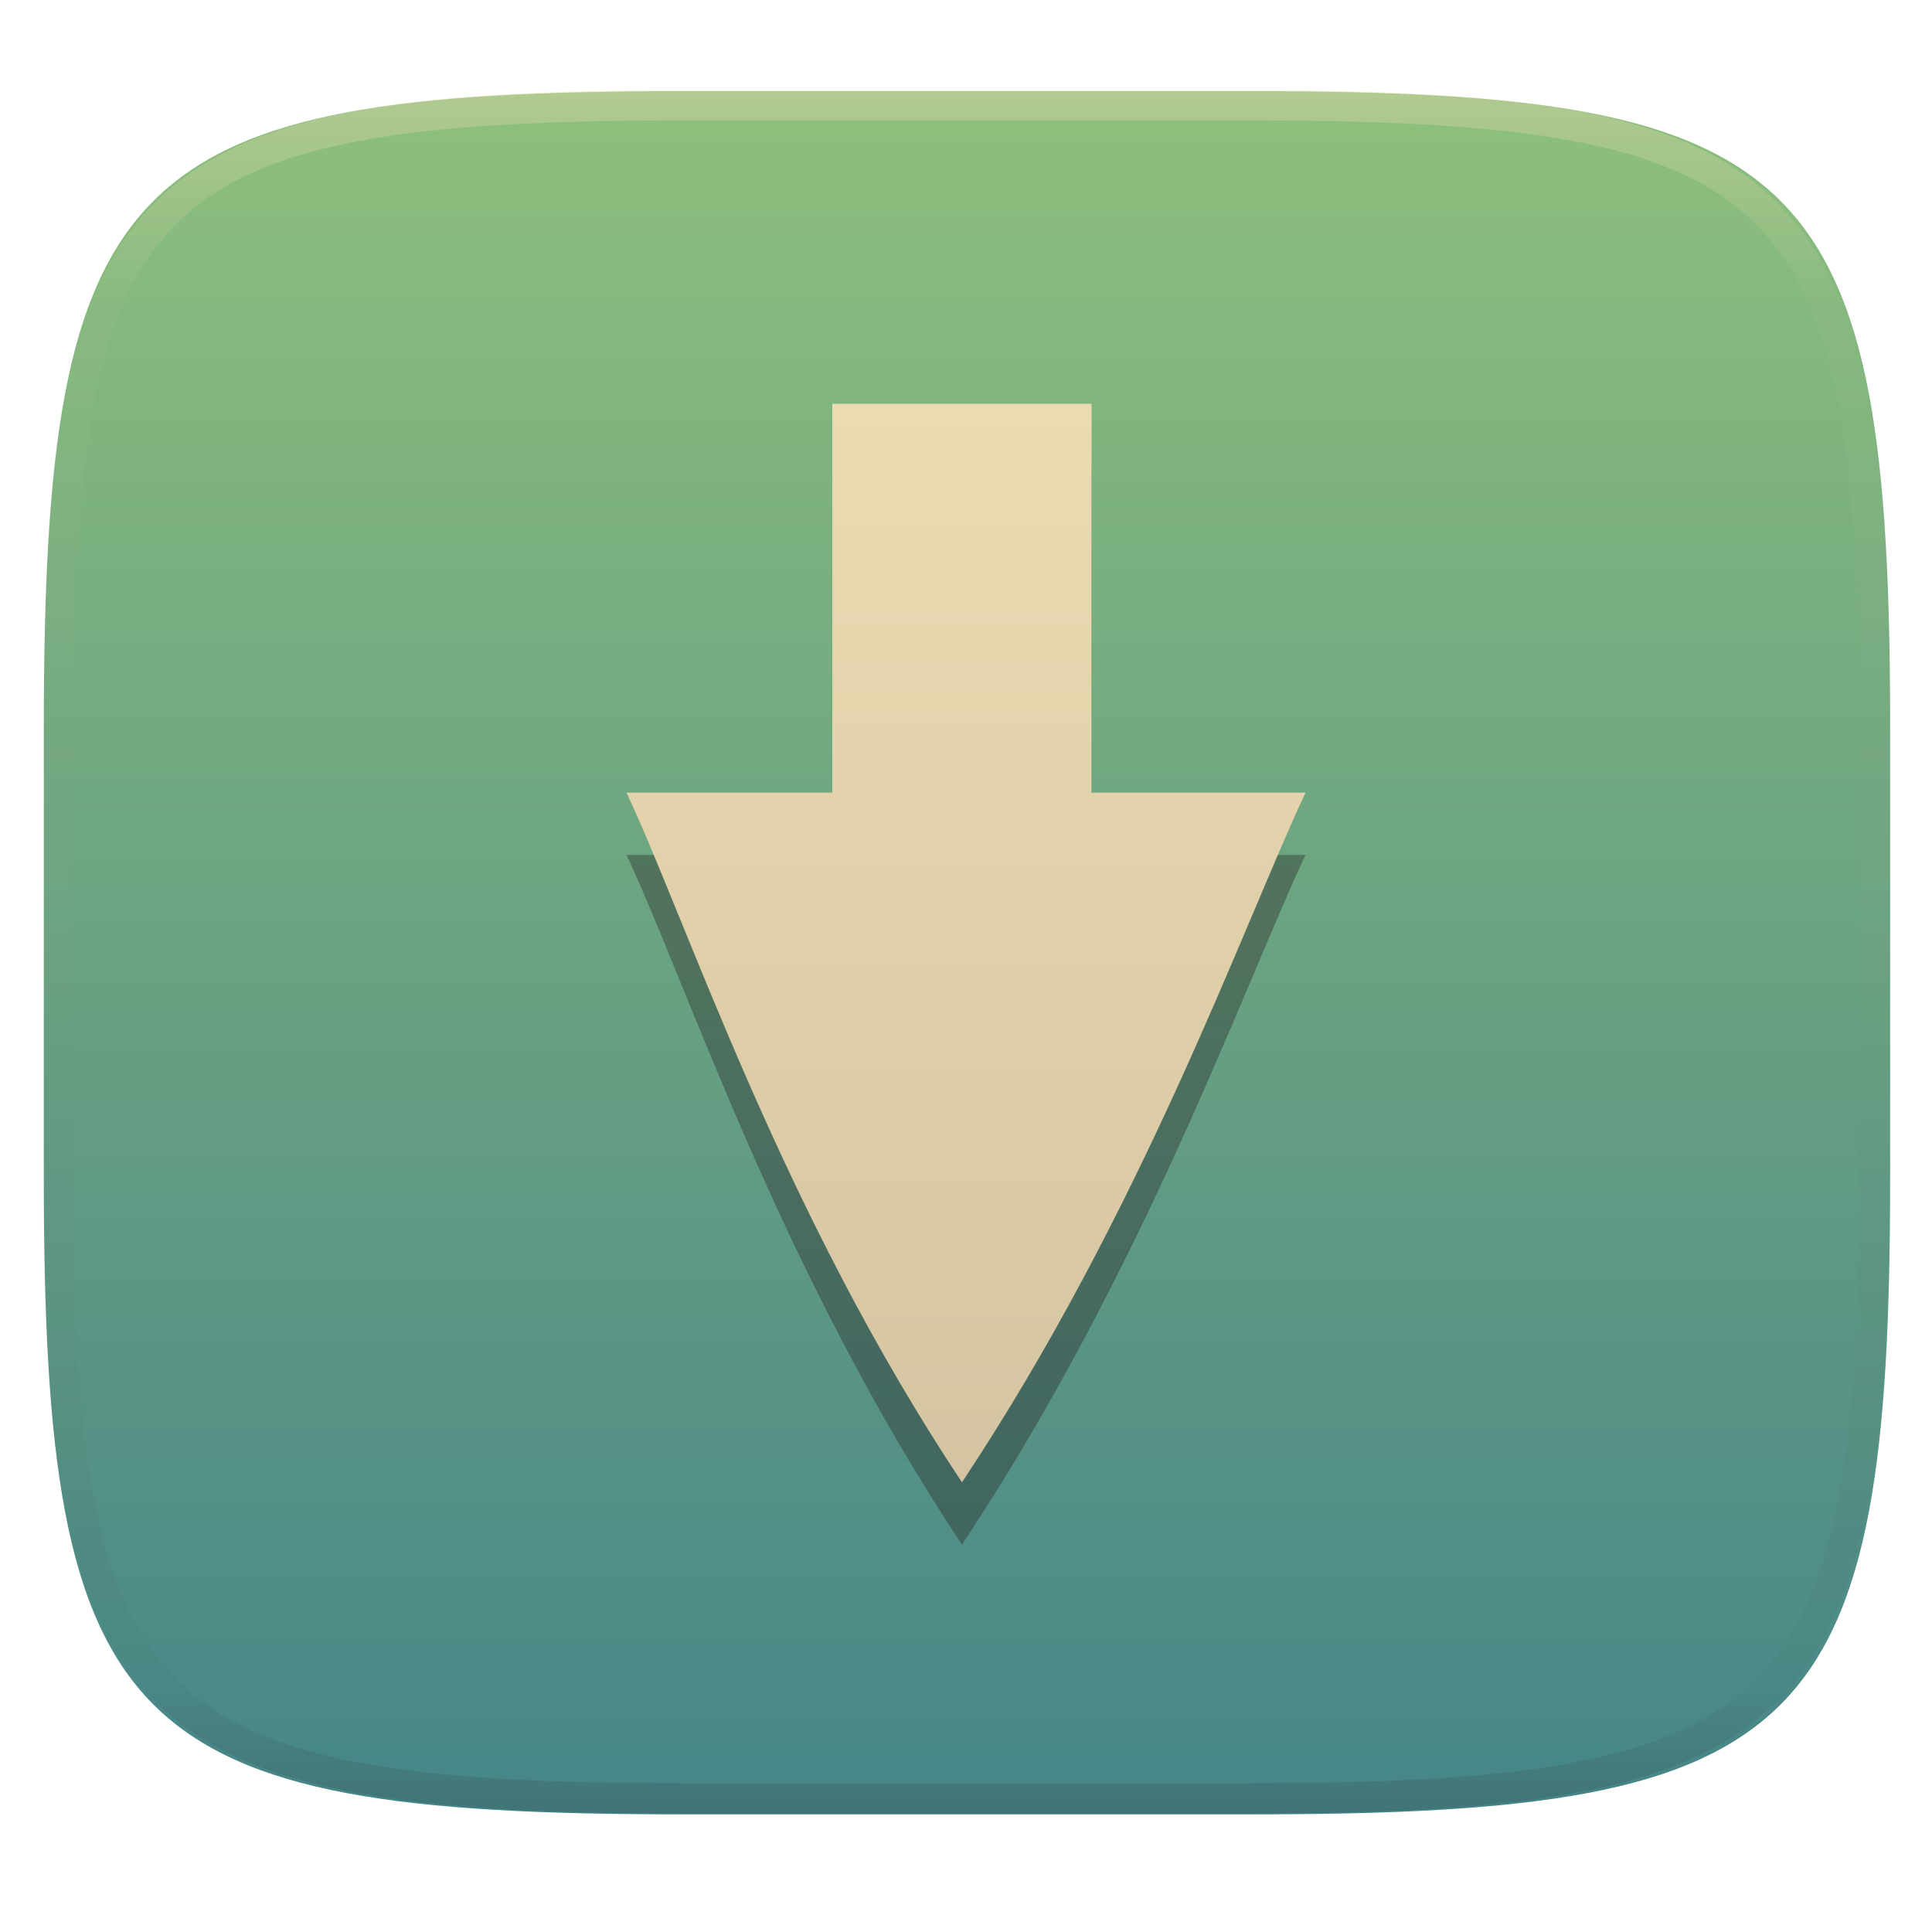
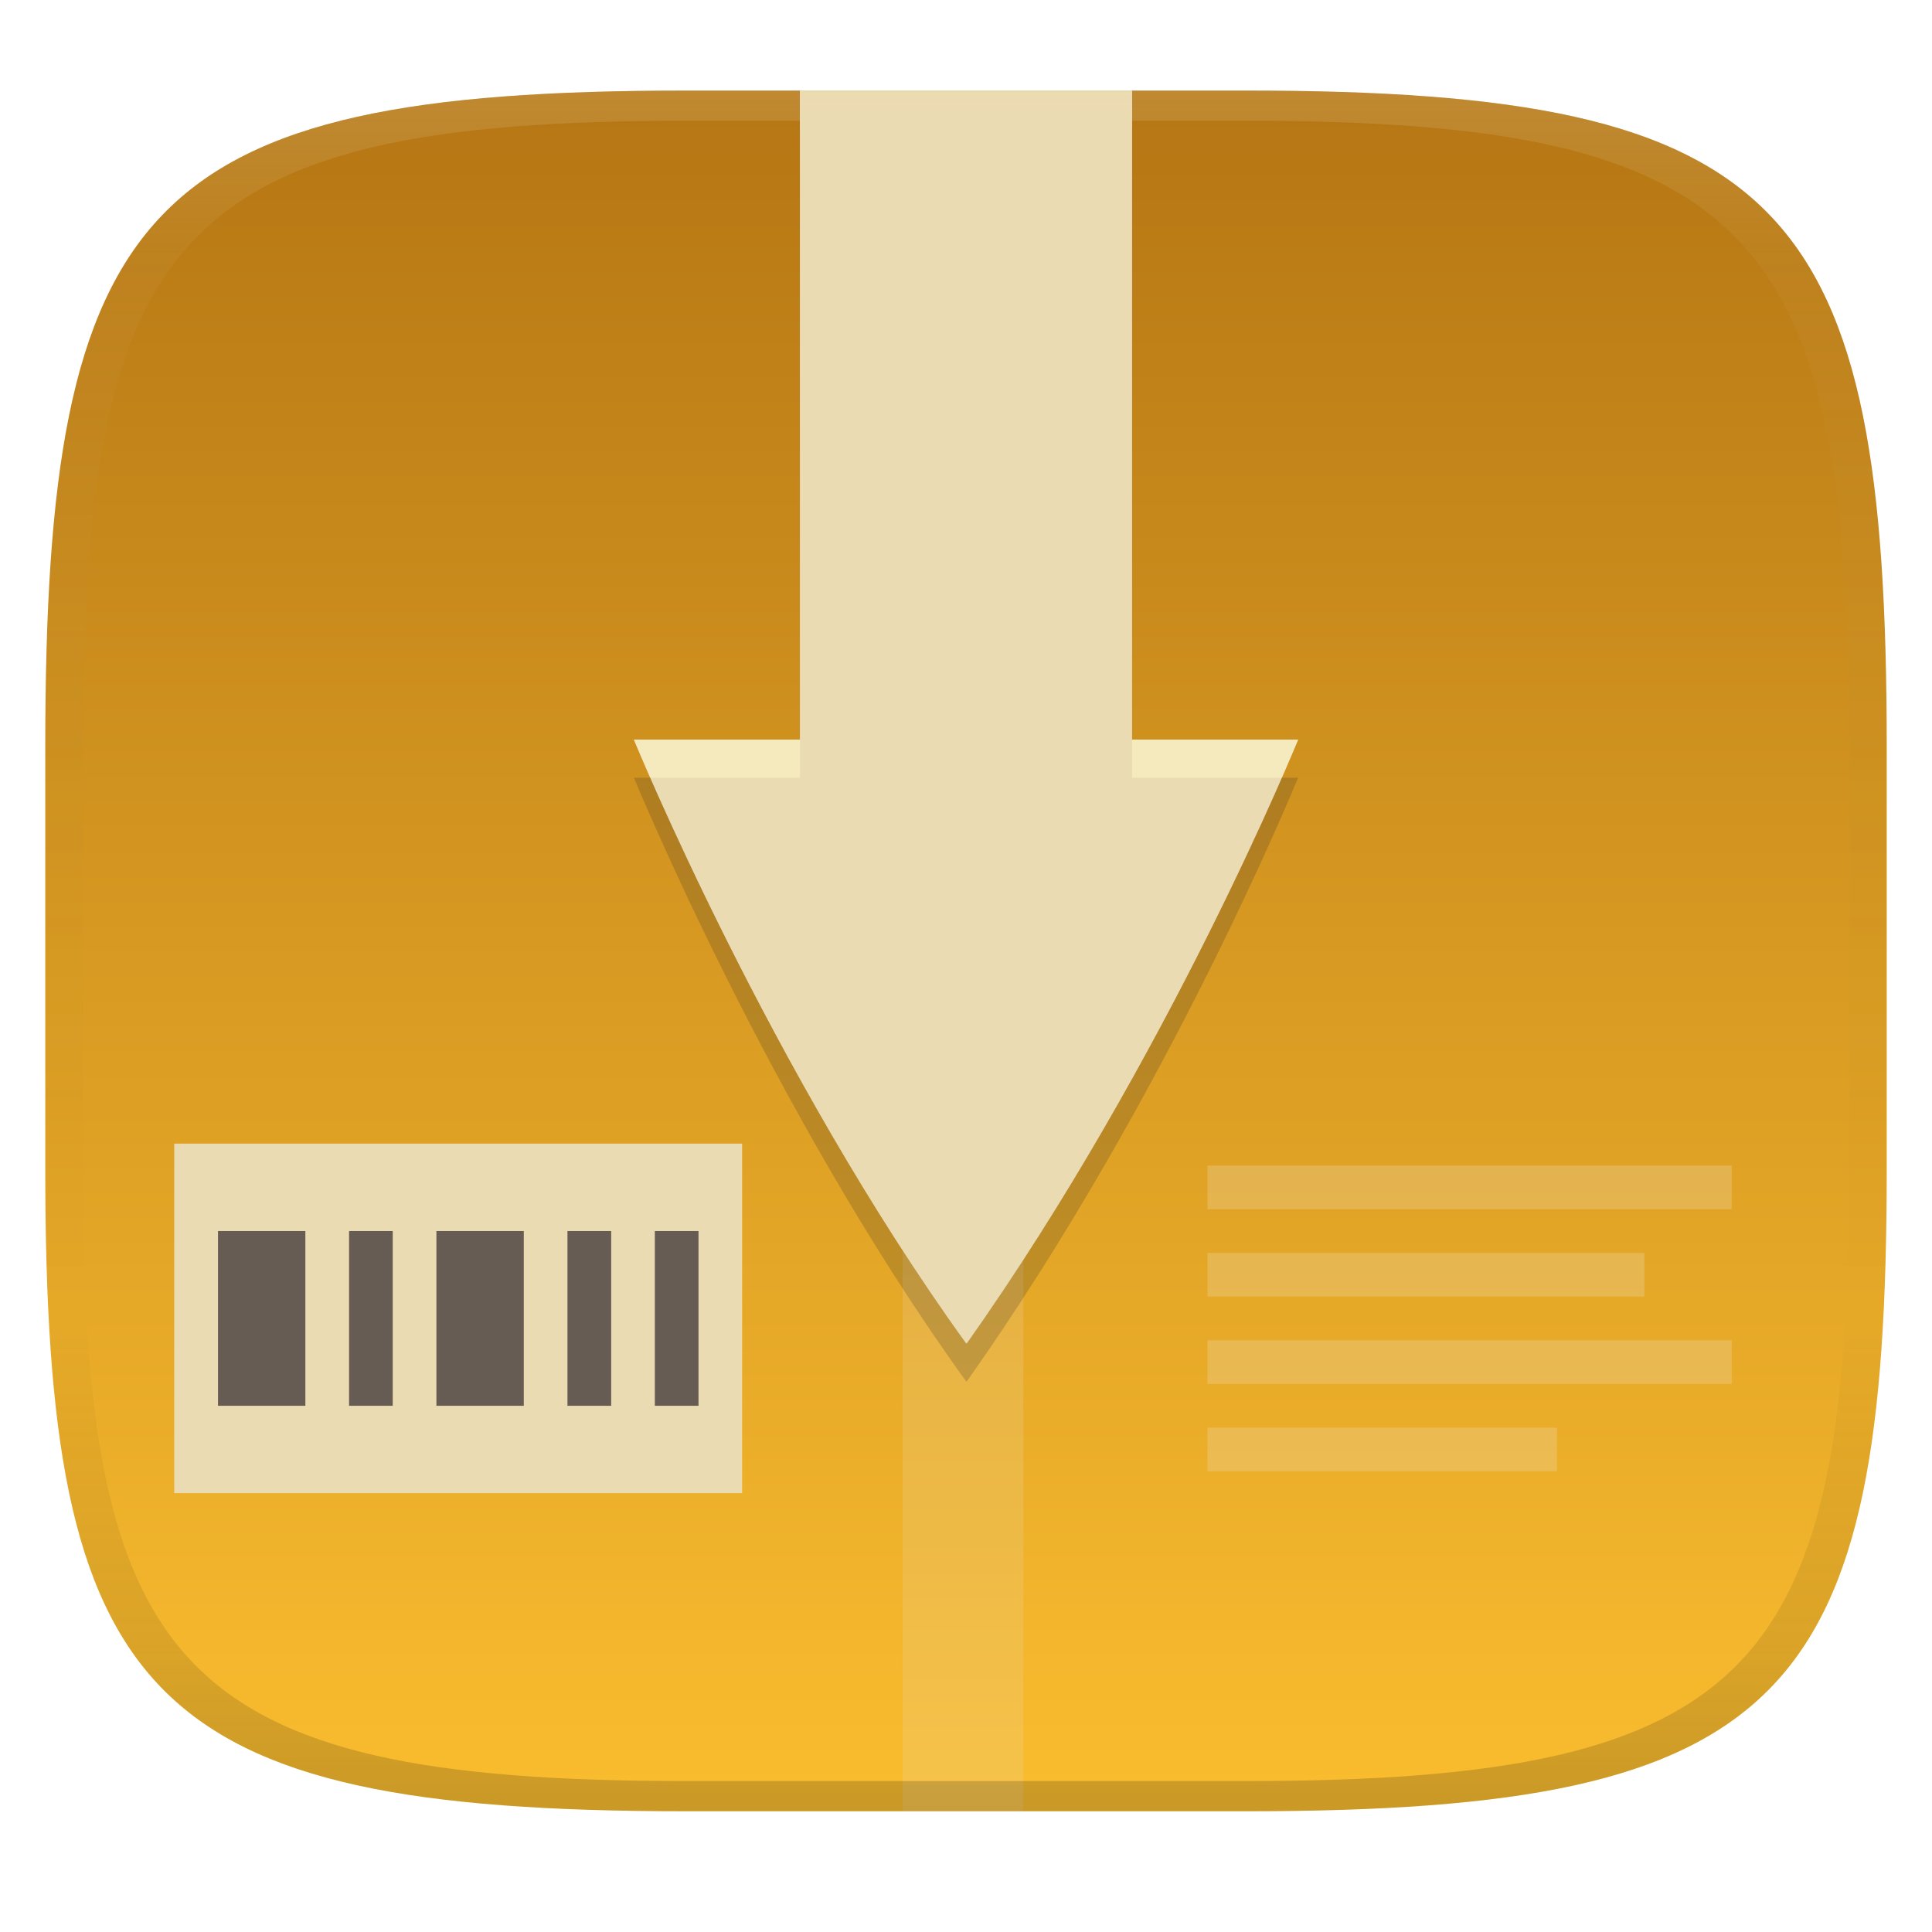
- <svg xmlns="http://www.w3.org/2000/svg" style="isolation:isolate" width="256" height="256" viewBox="0 0 256 256">
-   <g filter="url(#tLq1Eds1kngis1UA8FHqX97jC5br03Vy)">
-     <linearGradient id="_lgradient_117" x1="0" x2="0" y1="0" y2="1" gradientTransform="matrix(244.648,0,0,228.338,5.807,12.075)" gradientUnits="userSpaceOnUse">
-       <stop offset="0%" style="stop-color:#8ec07c" />
-       <stop offset="100%" style="stop-color:#458588" />
+ <svg xmlns="http://www.w3.org/2000/svg" width="256" height="256" version="1.1">
+   <defs>
+     <linearGradient id="linearGradient31" x1=".5" x2=".5" y2="1" gradientTransform="matrix(244,0,0,228,5.986,12)" gradientUnits="userSpaceOnUse">
+       <stop stop-color="#ebdbb2" stop-opacity=".2" offset="0" />
+       <stop stop-color="#ebdbb2" stop-opacity=".05" offset=".1" />
+       <stop stop-opacity="0" offset=".704" />
+       <stop stop-opacity=".1" offset=".897" />
+       <stop stop-opacity=".2" offset="1" />
    </linearGradient>
-     <path fill="url(#_lgradient_117)" d="M 165.816 12.075 C 239.871 12.075 250.455 22.632 250.455 96.619 L 250.455 155.87 C 250.455 229.856 239.871 240.413 165.816 240.413 L 90.446 240.413 C 16.39 240.413 5.807 229.856 5.807 155.87 L 5.807 96.619 C 5.807 22.632 16.39 12.075 90.446 12.075 L 165.816 12.075 Z" />
-   </g>
-   <g opacity=".4">
-     <linearGradient id="_lgradient_118" x1=".517" x2=".517" y1="0" y2="1" gradientTransform="matrix(244.65,0,0,228.34,5.68,11.95)" gradientUnits="userSpaceOnUse">
-       <stop offset="0%" style="stop-color:#ebdbb2" />
-       <stop offset="12.5%" stop-opacity=".098" style="stop-color:#ebdbb2" />
-       <stop offset="92.5%" stop-opacity=".098" style="stop-color:#282828" />
-       <stop offset="100%" stop-opacity=".498" style="stop-color:#282828" />
+     <linearGradient id="linearGradient6" x1="140" x2="140" y1="12" y2="240" gradientUnits="userSpaceOnUse">
+       <stop stop-color="#b57614" offset="0" />
+       <stop stop-color="#fabd2f" offset="1" />
    </linearGradient>
-     <path fill="url(#_lgradient_118)" fill-rule="evenodd" d="M 165.068 11.951 C 169.396 11.941 173.724 11.991 178.052 12.089 C 181.927 12.167 185.803 12.315 189.678 12.541 C 193.131 12.737 196.583 13.022 200.026 13.395 C 203.085 13.73 206.144 14.181 209.174 14.741 C 211.889 15.243 214.574 15.881 217.22 16.657 C 219.62 17.355 221.971 18.219 224.243 19.241 C 226.358 20.184 228.384 21.304 230.302 22.591 C 232.142 23.829 233.863 25.244 235.437 26.806 C 237.001 28.378 238.417 30.088 239.656 31.925 C 240.945 33.841 242.066 35.865 243.02 37.967 C 244.043 40.247 244.909 42.585 245.617 44.972 C 246.394 47.615 247.034 50.297 247.535 53.009 C 248.096 56.035 248.548 59.081 248.883 62.136 C 249.257 65.575 249.542 69.014 249.739 72.462 C 249.965 76.323 250.112 80.194 250.201 84.055 C 250.289 88.378 250.339 92.701 250.329 97.014 L 250.329 155.226 C 250.339 159.549 250.289 163.862 250.201 168.185 C 250.112 172.056 249.965 175.917 249.739 179.778 C 249.542 183.226 249.257 186.675 248.883 190.104 C 248.548 193.159 248.096 196.215 247.535 199.241 C 247.034 201.943 246.394 204.625 245.617 207.268 C 244.909 209.655 244.043 212.003 243.02 214.273 C 242.066 216.385 240.945 218.399 239.656 220.315 C 238.417 222.152 237.001 223.872 235.437 225.434 C 233.863 226.996 232.142 228.411 230.302 229.649 C 228.384 230.936 226.358 232.056 224.243 232.999 C 221.971 234.021 219.62 234.885 217.22 235.593 C 214.574 236.369 211.889 237.007 209.174 237.499 C 206.144 238.068 203.085 238.51 200.026 238.845 C 196.583 239.218 193.131 239.503 189.678 239.699 C 185.803 239.925 181.927 240.073 178.052 240.161 C 173.724 240.249 169.396 240.299 165.068 240.289 L 90.942 240.289 C 86.614 240.299 82.286 240.249 77.958 240.161 C 74.083 240.073 70.207 239.925 66.332 239.699 C 62.879 239.503 59.427 239.218 55.984 238.845 C 52.925 238.51 49.866 238.068 46.836 237.499 C 44.121 237.007 41.436 236.369 38.79 235.593 C 36.39 234.885 34.039 234.021 31.767 232.999 C 29.652 232.056 27.626 230.936 25.708 229.649 C 23.868 228.411 22.147 226.996 20.573 225.434 C 19.009 223.872 17.593 222.152 16.354 220.315 C 15.065 218.399 13.944 216.385 12.99 214.273 C 11.967 212.003 11.101 209.655 10.393 207.268 C 9.616 204.625 8.976 201.943 8.475 199.241 C 7.914 196.215 7.462 193.159 7.127 190.104 C 6.753 186.675 6.468 183.226 6.271 179.778 C 6.045 175.917 5.898 172.056 5.809 168.185 C 5.721 163.862 5.671 159.549 5.681 155.226 L 5.681 97.014 C 5.671 92.701 5.721 88.378 5.809 84.055 C 5.898 80.194 6.045 76.323 6.271 72.462 C 6.468 69.014 6.753 65.575 7.127 62.136 C 7.462 59.081 7.914 56.035 8.475 53.009 C 8.976 50.297 9.616 47.615 10.393 44.972 C 11.101 42.585 11.967 40.247 12.99 37.967 C 13.944 35.865 15.065 33.841 16.354 31.925 C 17.593 30.088 19.009 28.378 20.573 26.806 C 22.147 25.244 23.868 23.829 25.708 22.591 C 27.626 21.304 29.652 20.184 31.767 19.241 C 34.039 18.219 36.39 17.355 38.79 16.657 C 41.436 15.881 44.121 15.243 46.836 14.741 C 49.866 14.181 52.925 13.73 55.984 13.395 C 59.427 13.022 62.879 12.737 66.332 12.541 C 70.207 12.315 74.083 12.167 77.958 12.089 C 82.286 11.991 86.614 11.941 90.942 11.951 L 165.068 11.951 Z M 165.078 15.96 C 169.376 15.95 173.675 15.999 177.973 16.087 C 181.8 16.176 185.626 16.323 189.452 16.539 C 192.836 16.736 196.219 17.011 199.583 17.384 C 202.554 17.699 205.515 18.131 208.446 18.681 C 211.023 19.153 213.58 19.762 216.099 20.499 C 218.322 21.147 220.495 21.953 222.6 22.896 C 224.509 23.751 226.338 24.763 228.069 25.922 C 229.692 27.013 231.207 28.26 232.594 29.646 C 233.981 31.031 235.23 32.544 236.332 34.165 C 237.492 35.894 238.506 37.712 239.361 39.608 C 240.306 41.72 241.112 43.892 241.761 46.102 C 242.509 48.617 243.109 51.162 243.591 53.736 C 244.132 56.664 244.565 59.611 244.889 62.578 C 245.263 65.938 245.539 69.308 245.735 72.688 C 245.952 76.51 246.109 80.322 246.188 84.144 C 246.276 88.437 246.325 92.721 246.325 97.014 C 246.325 97.014 246.325 97.014 246.325 97.014 L 246.325 155.226 C 246.325 155.226 246.325 155.226 246.325 155.226 C 246.325 159.519 246.276 163.803 246.188 168.096 C 246.109 171.918 245.952 175.74 245.735 179.552 C 245.539 182.932 245.263 186.302 244.889 189.672 C 244.565 192.629 244.132 195.576 243.591 198.504 C 243.109 201.078 242.509 203.623 241.761 206.138 C 241.112 208.358 240.306 210.52 239.361 212.632 C 238.506 214.528 237.492 216.356 236.332 218.075 C 235.23 219.706 233.981 221.219 232.594 222.604 C 231.207 223.98 229.692 225.227 228.069 226.318 C 226.338 227.477 224.509 228.489 222.6 229.344 C 220.495 230.297 218.322 231.093 216.099 231.741 C 213.58 232.478 211.023 233.087 208.446 233.559 C 205.515 234.109 202.554 234.541 199.583 234.865 C 196.219 235.229 192.836 235.514 189.452 235.701 C 185.626 235.917 181.8 236.074 177.973 236.153 C 173.675 236.251 169.376 236.29 165.078 236.29 C 165.078 236.29 165.078 236.29 165.068 236.29 L 90.942 236.29 C 90.932 236.29 90.932 236.29 90.932 236.29 C 86.634 236.29 82.335 236.251 78.037 236.153 C 74.21 236.074 70.384 235.917 66.558 235.701 C 63.174 235.514 59.791 235.229 56.427 234.865 C 53.456 234.541 50.495 234.109 47.564 233.559 C 44.987 233.087 42.43 232.478 39.911 231.741 C 37.688 231.093 35.515 230.297 33.41 229.344 C 31.501 228.489 29.672 227.477 27.941 226.318 C 26.318 225.227 24.803 223.98 23.416 222.604 C 22.029 221.219 20.78 219.706 19.678 218.075 C 18.518 216.356 17.504 214.528 16.649 212.632 C 15.704 210.52 14.898 208.358 14.249 206.138 C 13.501 203.623 12.901 201.078 12.419 198.504 C 11.878 195.576 11.445 192.629 11.121 189.672 C 10.747 186.302 10.472 182.932 10.275 179.552 C 10.058 175.74 9.901 171.918 9.822 168.096 C 9.734 163.803 9.685 159.519 9.685 155.226 C 9.685 155.226 9.685 155.226 9.685 155.226 L 9.685 97.014 C 9.685 97.014 9.685 97.014 9.685 97.014 C 9.685 92.721 9.734 88.437 9.822 84.144 C 9.901 80.322 10.058 76.51 10.275 72.688 C 10.472 69.308 10.747 65.938 11.121 62.578 C 11.445 59.611 11.878 56.664 12.419 53.736 C 12.901 51.162 13.501 48.617 14.249 46.102 C 14.898 43.892 15.704 41.72 16.649 39.608 C 17.504 37.712 18.518 35.894 19.678 34.165 C 20.78 32.544 22.029 31.031 23.416 29.646 C 24.803 28.26 26.318 27.013 27.941 25.922 C 29.672 24.763 31.501 23.751 33.41 22.896 C 35.515 21.953 37.688 21.147 39.911 20.499 C 42.43 19.762 44.987 19.153 47.564 18.681 C 50.495 18.131 53.456 17.699 56.427 17.384 C 59.791 17.011 63.174 16.736 66.558 16.539 C 70.384 16.323 74.21 16.176 78.037 16.087 C 82.335 15.999 86.634 15.95 90.932 15.96 C 90.932 15.96 90.932 15.96 90.942 15.96 L 165.068 15.96 C 165.078 15.96 165.078 15.96 165.078 15.96 Z" />
-   </g>
-   <g>
-     <g opacity=".4" filter="url(#D4iPNPeQFwGPiJCrqz0zJG793bkPFghf)">
-       <path fill="#282828" d="M 127.464 204.667 C 103.414 168.49 91.086 130.423 83.012 113.282 L 110.286 113.282 L 110.286 61.752 L 144.639 61.752 L 144.639 113.282 L 172.988 113.282 C 164.916 130.422 151.512 168.49 127.464 204.667 Z" />
-     </g>
-     <linearGradient id="_lgradient_119" x1="0" x2="0" y1="0" y2="1" gradientTransform="matrix(89.976,0,0,142.915,83.012,53.5)" gradientUnits="userSpaceOnUse">
-       <stop offset="0%" style="stop-color:#ebdbb2" />
-       <stop offset="100%" style="stop-color:#d5c4a1" />
+     <linearGradient id="e" x1="256" x2="256" y1="24" y2="664" gradientTransform="matrix(.37501 0 0 .50894 31.598 -.21366)" gradientUnits="userSpaceOnUse">
+       <stop stop-color="#ebdbb2" offset="0" />
+       <stop stop-color="#ebdbb2" offset="1" />
    </linearGradient>
-     <path fill="url(#_lgradient_119)" d="M 127.464 196.415 C 103.414 160.238 91.086 122.171 83.012 105.03 L 110.286 105.03 L 110.286 53.5 L 144.639 53.5 L 144.639 105.03 L 172.988 105.03 C 164.916 122.17 151.512 160.238 127.464 196.415 Z" />
-   </g>
+   </defs>
+   <path d="m165 12c72 0 85 15 85 87v56c0 70-13 85-85 85h-74c-72 0-85-15-85-85v-56c0-72 13-87 85-87z" fill="url(#linearGradient6)" style="isolation:isolate" />
+   <path d="m119.6 12h16.001v228h-16.001z" fill="url(#e)" opacity=".2" stroke-width=".495" />
+   <path d="m106 12v86.003h-22.001s18.039 44.027 44.029 80.003c8e-3 0 0.015-5e-3 0.024-0.01a0.14 0.14 0 0 0 0.029-0.016 0.186 0.186 0 0 1 0.029-0.018c0.01-5e-3 0.019-0.01 0.027-0.01 26.819-37.948 43.864-79.95 43.864-79.95h-22v-86.002z" fill="#ebdbb2" stroke-width=".49" />
+   <path d="m106 17.048v86.003h-22.001s18.039 44.027 44.029 80.003c8e-3 0 0.015-5e-3 0.024-0.01a0.14 0.14 0 0 0 0.029-0.016 0.186 0.186 0 0 1 0.029-0.018c0.01-5e-3 0.019-0.01 0.027-0.01 26.819-37.948 43.864-79.95 43.864-79.95h-22v-86.002z" fill="#282828" opacity=".2" stroke-width=".49" />
+   <path d="m106 12v86.003h-22.001s18.039 44.027 44.029 80.003c8e-3 0 0.015-5e-3 0.024-0.01a0.14 0.14 0 0 0 0.029-0.016 0.186 0.186 0 0 1 0.029-0.018c0.01-5e-3 0.019-0.01 0.027-0.01 26.819-37.948 43.864-79.95 43.864-79.95h-22v-86.002z" fill="#ebdbb2" stroke-width=".49" />
+   <path d="m83.998 98.003s1.199 2.77 2.188 5.049h19.814v-5.049zm66.002 0v5.049h19.826c1.021-2.361 2.176-5.049 2.176-5.049z" fill="#fbf1c7" opacity=".6" stroke-width=".49" />
+   <path d="m23.085 151.54h75.25v46.307h-75.25z" fill="#ebdbb2" stroke-width="1.447" />
+   <path d="m28.888 163.12v23.154h11.574v-23.154zm17.365 0v23.154h5.787v-23.154zm11.574 0v23.154h11.578v-23.154zm17.365 0v23.154h5.793v-23.154zm11.578 0v23.154h5.787v-23.154z" fill="#665c54" stroke-width="1.447" />
+   <path d="m160 154.44v5.787h69.461v-5.787zm0 11.573v5.793h57.884v-5.793zm0 11.58v5.787h69.461v-5.787zm0 11.578v5.787h46.307v-5.787z" fill="#ebdbb2" opacity=".3" stroke-width="1.447" />
+   <path d="m91 12c-72 0-85 15-85 87v56c0 70 13 85 85 85h74c72 0 85-15 85-85v-56c0-72-13-87-85-87zm0 4h74c68 0 80 15 80 83v56c0 66-12 81-80 81h-74c-68 0-80-15-80-81v-56c0-68 12-83 80-83z" fill="url(#linearGradient31)" style="isolation:isolate" />
</svg>
